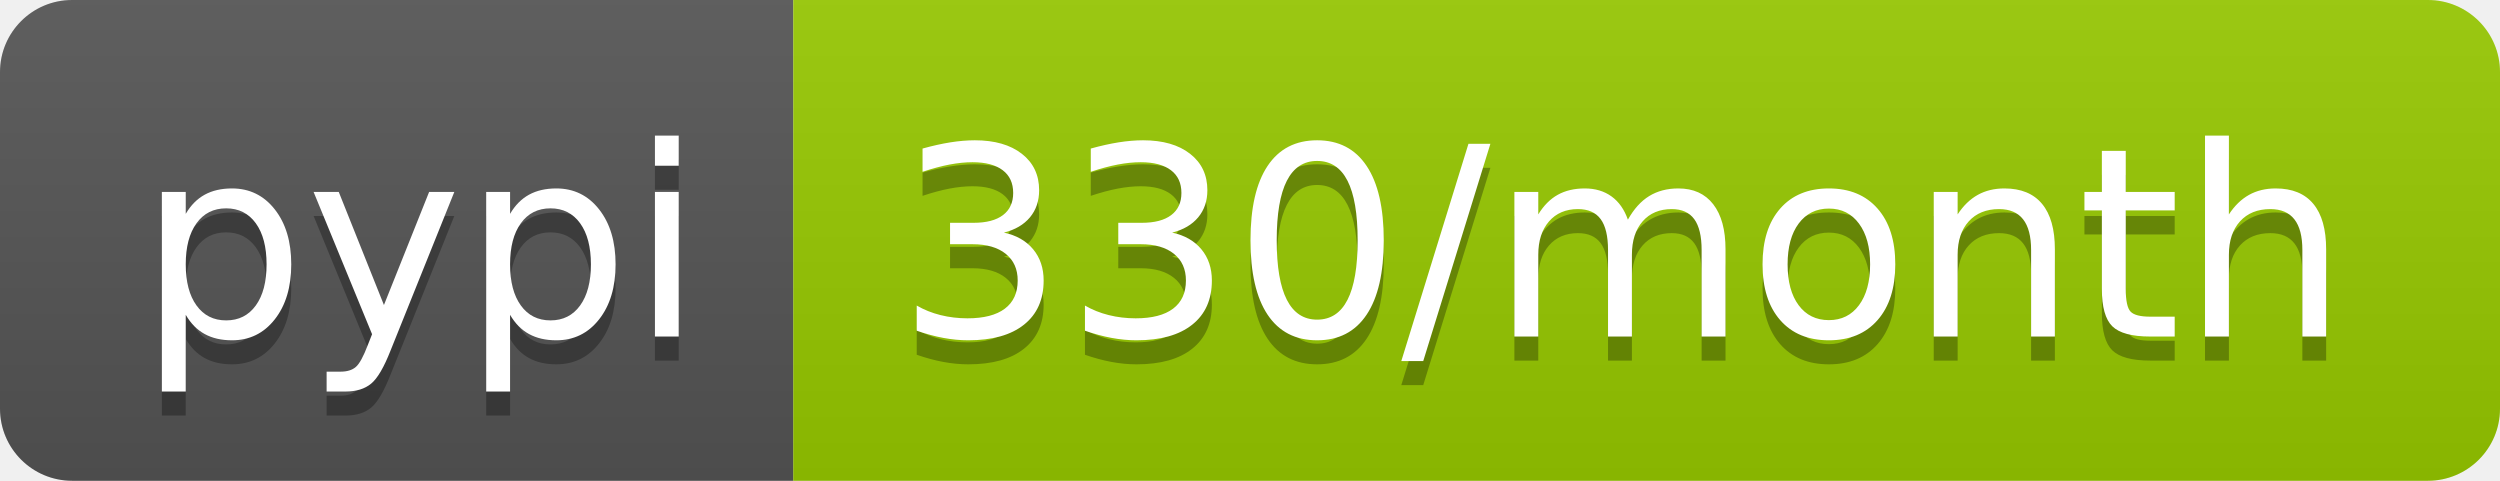
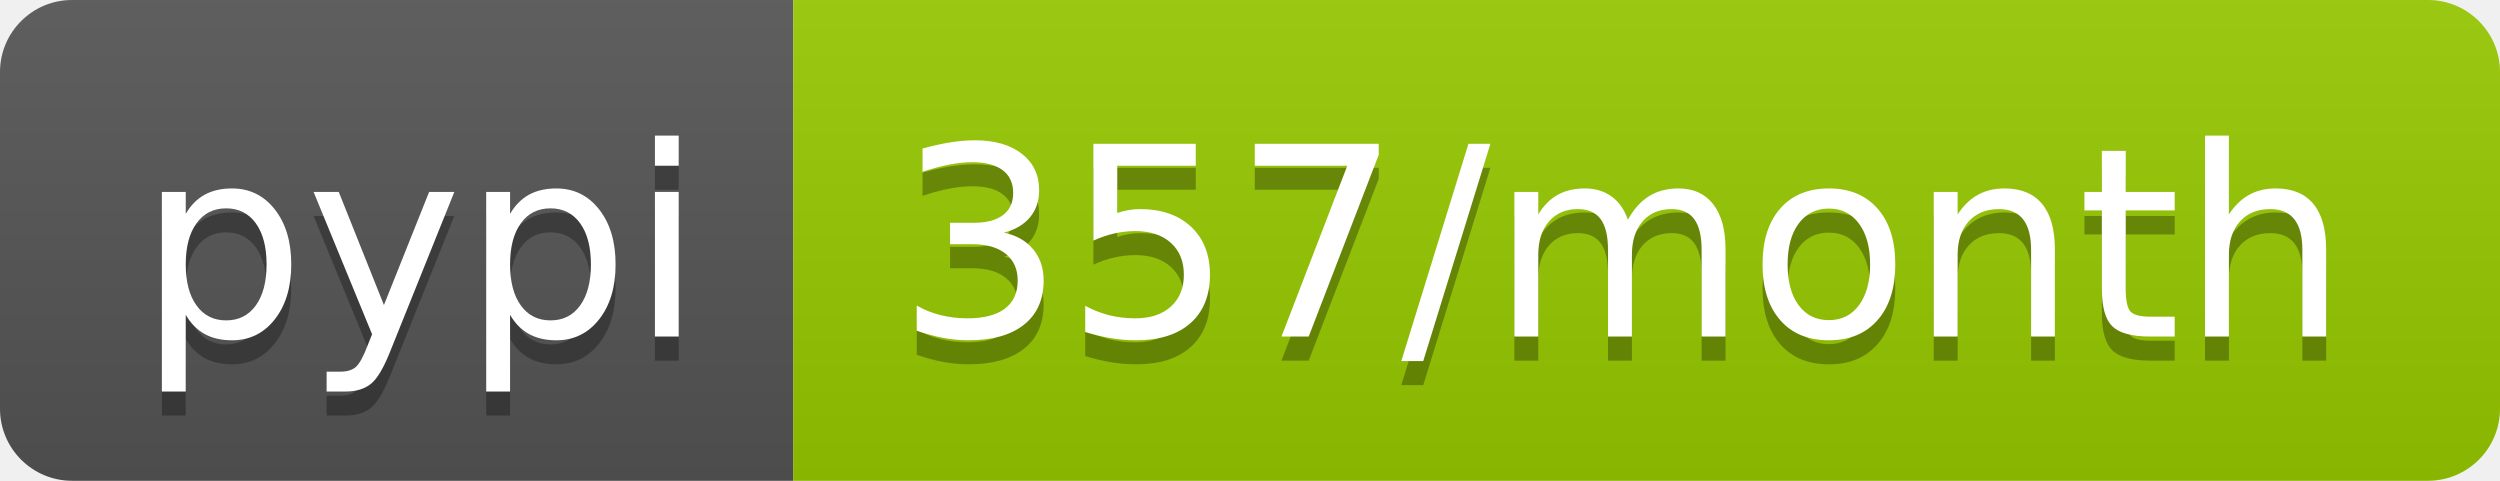
- <svg xmlns="http://www.w3.org/2000/svg" width="104" height="20" role="img" aria-label="pypi: 330/month">
+ <svg xmlns="http://www.w3.org/2000/svg" width="104" height="20" role="img" aria-label="pypi: 357/month">
  <linearGradient id="s" x2="0" y2="100%">
    <stop offset="0" stop-color="#bbb" stop-opacity=".1" />
    <stop offset="1" stop-opacity=".1" />
  </linearGradient>
  <clipPath id="r">
    <rect width="104" height="20" rx="3" fill="#fff" />
  </clipPath>
  <g clip-path="url(#r)">
    <rect width="33" height="20" fill="#555" />
    <rect x="33" width="71" height="20" fill="#97ca00" />
    <rect width="104" height="20" fill="url(#s)" />
  </g>
  <g fill="#fff" text-anchor="middle" font-family="Verdana,Geneva,DejaVu Sans,sans-serif" text-rendering="geometricPrecision" font-size="110">
    <text aria-hidden="true" x="175" y="150" fill="#010101" fill-opacity=".3" transform="scale(.1)" textLength="230">pypi</text>
    <text x="175" y="140" transform="scale(.1)" fill="#fff" textLength="230">pypi</text>
-     <text aria-hidden="true" x="675" y="150" fill="#010101" fill-opacity=".3" transform="scale(.1)" textLength="610">330/month</text>
-     <text x="675" y="140" transform="scale(.1)" fill="#fff" textLength="610">330/month</text>
+     <text aria-hidden="true" x="675" y="150" fill="#010101" fill-opacity=".3" transform="scale(.1)" textLength="610">357/month</text>
+     <text x="675" y="140" transform="scale(.1)" fill="#fff" textLength="610">357/month</text>
  </g>
</svg>
